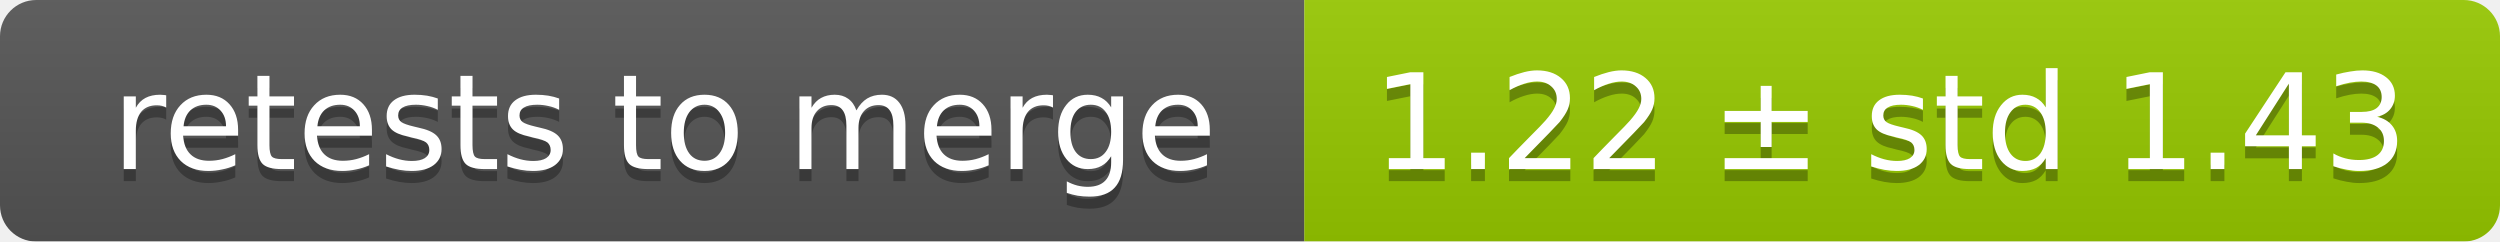
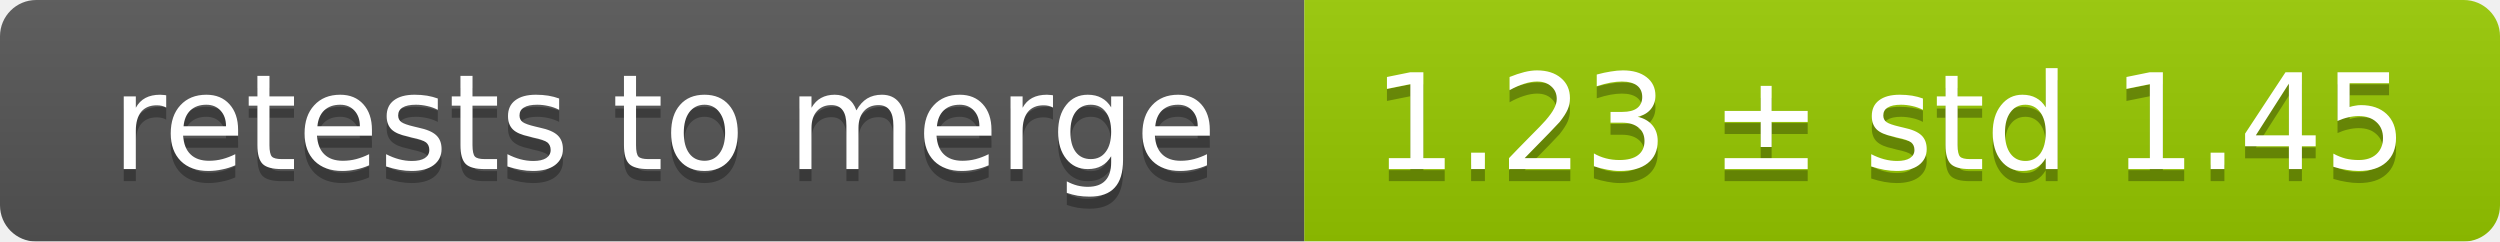
<svg xmlns="http://www.w3.org/2000/svg" width="207" height="20">
  <linearGradient id="smooth" x2="0" y2="100%">
    <stop offset="0" stop-color="#bbb" stop-opacity=".1" />
    <stop offset="1" stop-opacity=".1" />
  </linearGradient>
  <mask id="round">
    <rect width="207" height="20" rx="3" fill="#fff" />
  </mask>
  <g mask="url(#round)">
    <rect width="108" height="20" fill="#555" />
    <rect x="108" width="99" height="20" fill="#97ca00" />
    <rect width="207" height="20" fill="url(#smooth)" />
  </g>
  <g fill="#fff" text-anchor="middle" font-family="DejaVu Sans,Verdana,Geneva,sans-serif" font-size="11">
    <text x="55" y="15" fill="#010101" fill-opacity=".3">retests to merge</text>
    <text x="55" y="14">retests to merge</text>
-     <text x="156.5" y="15" fill="#010101" fill-opacity=".3">1.22 ± std 1.43</text>
-     <text x="156.5" y="14">1.22 ± std 1.43</text>
+     <text x="156.5" y="15" fill="#010101" fill-opacity=".3">1.23 ± std 1.45</text>
+     <text x="156.5" y="14">1.23 ± std 1.45</text>
  </g>
</svg>
